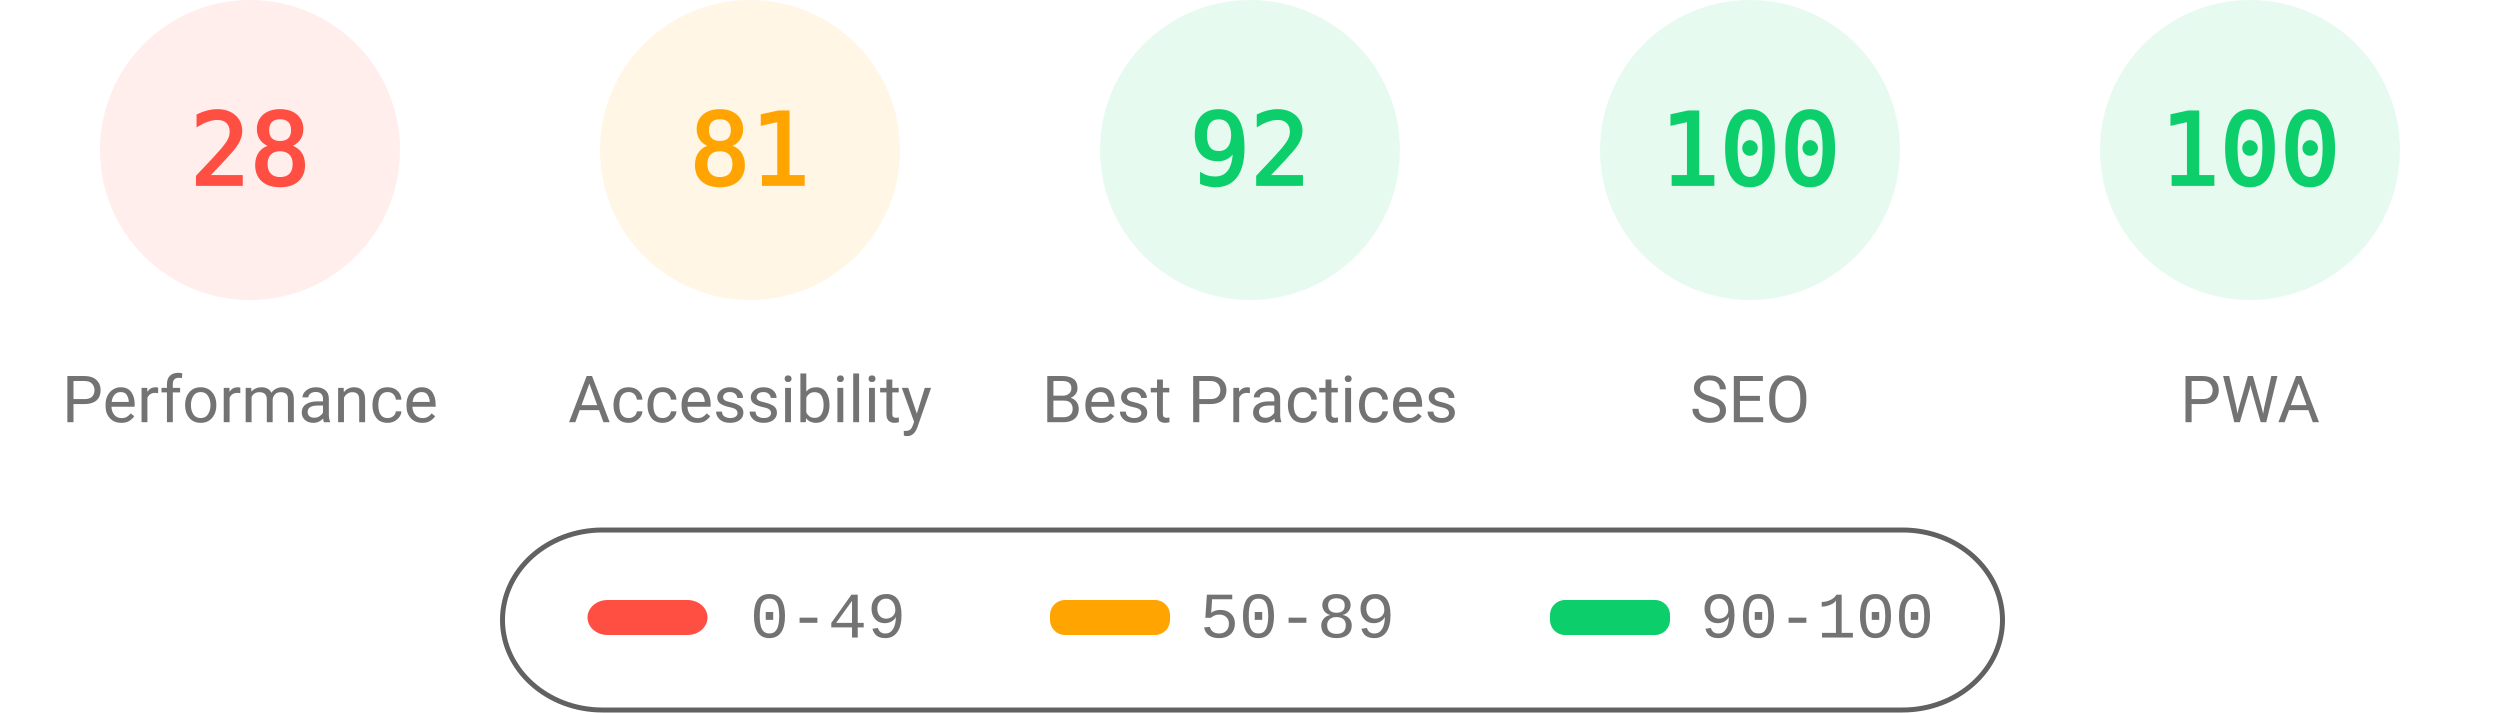
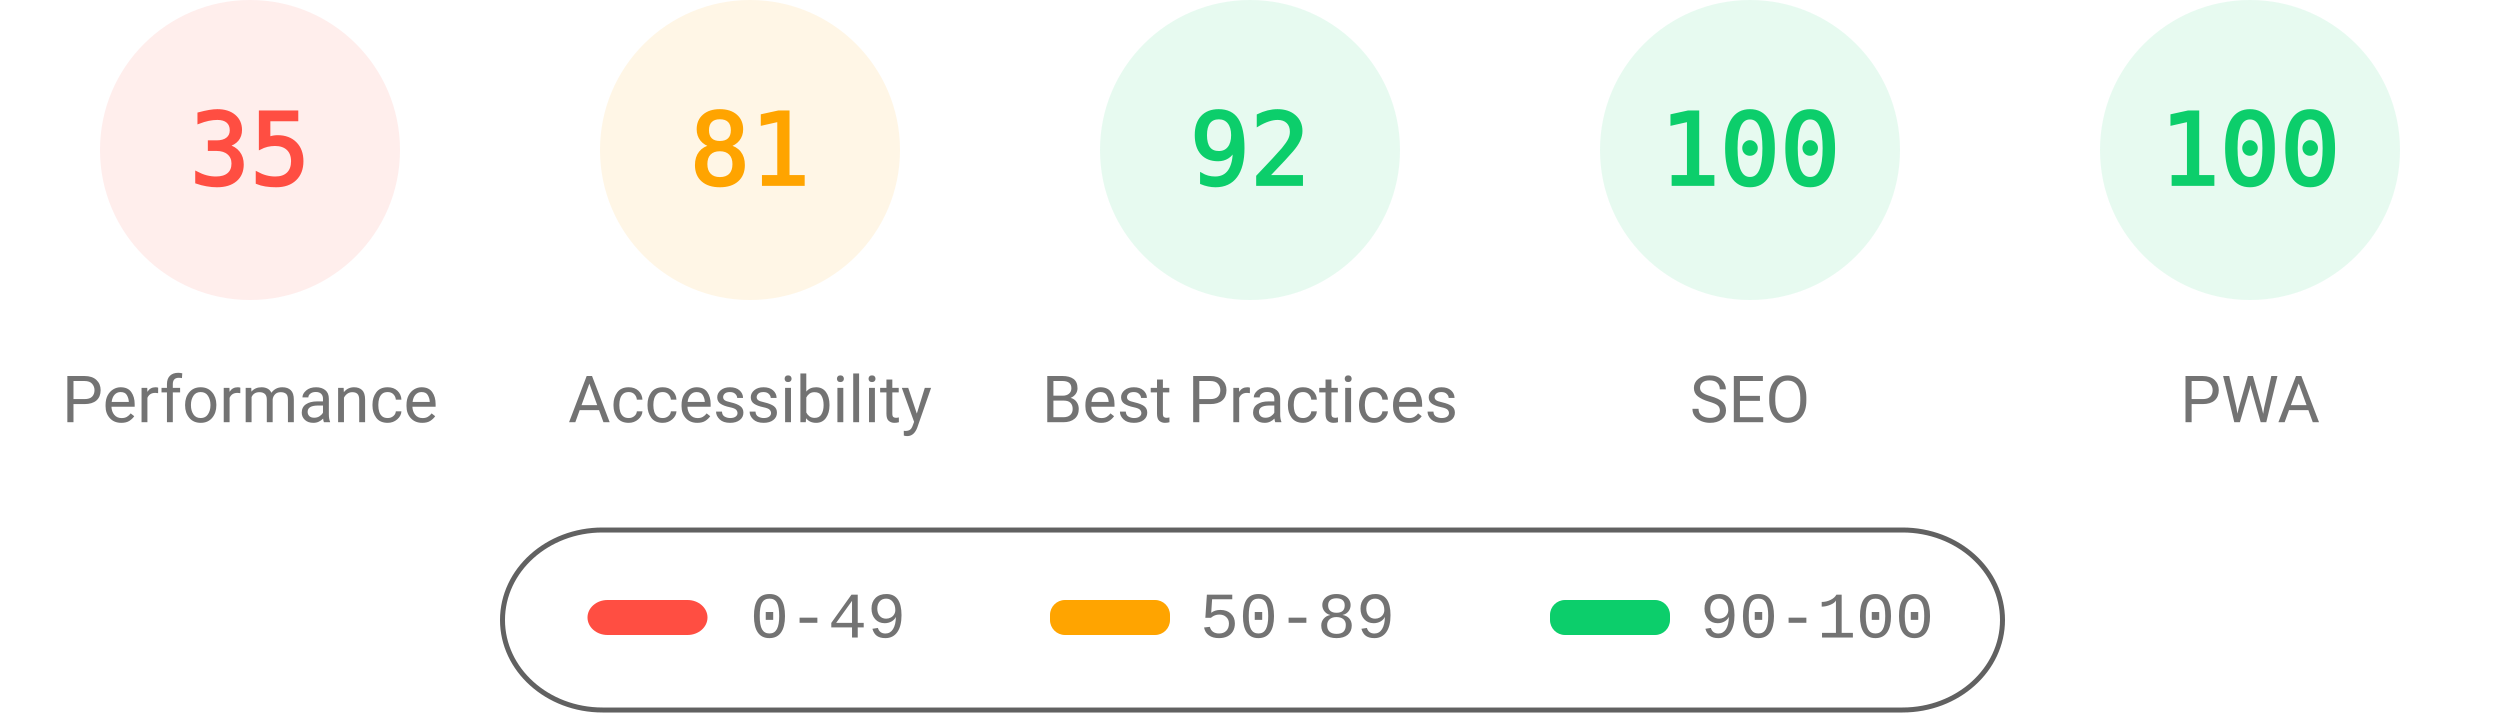
<svg xmlns="http://www.w3.org/2000/svg" fill="none" width="1000" height="285">
  <style>.gauge-base{opacity:.1}.gauge-arc{fill:none;animation-delay:250ms;stroke-linecap:round;transform:rotate(-90deg);transform-origin:100px 60px;animation:load-gauge 1s ease forwards}.guage-text{font-size:40px;font-family:monospace;text-align:center}.guage-red{color:#ff4e42;fill:#ff4e42;stroke:#ff4e42}.guage-orange{color:#ffa400;fill:#ffa400;stroke:#ffa400}.guage-green{color:#0cce6b;fill:#0cce6b;stroke:#0cce6b}.guage-undefined{color:#5c5c5c;fill:#5c5c5c;stroke:#5c5c5c}.guage-title{color:#737373;fill:#737373;stroke:none;font-size:26px;line-height:26px;font-family:Roboto,Halvetica,Arial,sans-serif}@keyframes load-gauge{from{stroke-dasharray:0 352.858}}</style>
  <svg class="guage-div guage-perf guage-red" viewBox="0 0 200 200" width="200" height="200">
    <circle class="gauge-base" r="56" cx="100" cy="60" stroke-width="8" />
-     <circle class="gauge-arc guage-arc-1" r="56" cx="100" cy="60" stroke-width="8" style="stroke-dasharray:98.52,351.858" />
-     <text class="guage-text" x="100" y="60" alignment-baseline="central" dominant-baseline="central" text-anchor="middle">28</text>
+     <circle class="gauge-arc guage-arc-1" r="56" cx="100" cy="60" stroke-width="8" style="stroke-dasharray:123.15,351.858" />
+     <text class="guage-text" x="100" y="60" alignment-baseline="central" dominant-baseline="central" text-anchor="middle">35</text>
    <text class="guage-title" x="100" y="160" alignment-baseline="central" dominant-baseline="central" text-anchor="middle">Performance</text>
  </svg>
  <svg class="guage-div guage-acc guage-orange" viewBox="0 0 200 200" width="200" height="200" x="200">
    <circle class="gauge-base" r="56" cx="100" cy="60" stroke-width="8" />
    <circle class="gauge-arc guage-arc-2" r="56" cx="100" cy="60" stroke-width="8" style="stroke-dasharray:285.005,351.858" />
    <text class="guage-text" x="100" y="60" alignment-baseline="central" dominant-baseline="central" text-anchor="middle">81</text>
    <text class="guage-title" x="100" y="160" alignment-baseline="central" dominant-baseline="central" text-anchor="middle">Accessibility</text>
  </svg>
  <svg class="guage-div guage-best guage-green" viewBox="0 0 200 200" width="200" height="200" x="400">
    <circle class="gauge-base" r="56" cx="100" cy="60" stroke-width="8" />
    <circle class="gauge-arc guage-arc-3" r="56" cx="100" cy="60" stroke-width="8" style="stroke-dasharray:323.709,351.858" />
    <text class="guage-text" x="100" y="60" alignment-baseline="central" dominant-baseline="central" text-anchor="middle">92</text>
    <text class="guage-title" x="100" y="160" alignment-baseline="central" dominant-baseline="central" text-anchor="middle">Best Practices</text>
  </svg>
  <svg class="guage-div guage-seo guage-green" viewBox="0 0 200 200" width="200" height="200" x="600">
    <circle class="gauge-base" r="56" cx="100" cy="60" stroke-width="8" />
    <circle class="gauge-arc guage-arc-4" r="56" cx="100" cy="60" stroke-width="8" style="stroke-dasharray:351.858,351.858" />
    <text class="guage-text" x="100" y="60" alignment-baseline="central" dominant-baseline="central" text-anchor="middle">100</text>
    <text class="guage-title" x="100" y="160" alignment-baseline="central" dominant-baseline="central" text-anchor="middle">SEO</text>
  </svg>
  <svg class="guage-div guage-pwa guage-green" viewBox="0 0 200 200" width="200" height="200" x="800">
    <circle class="gauge-base" r="56" cx="100" cy="60" stroke-width="8" />
    <circle class="gauge-arc guage-arc-4" r="56" cx="100" cy="60" stroke-width="8" style="stroke-dasharray:351.858,351.858" />
    <text class="guage-text" x="100" y="60" alignment-baseline="central" dominant-baseline="central" text-anchor="middle">100</text>
    <text class="guage-title" x="100" y="160" alignment-baseline="central" dominant-baseline="central" text-anchor="middle">PWA</text>
  </svg>
  <svg width="604" height="76" x="200" y="210">
    <path fill="none" id="canvas_background" d="M-1-1h604v80H-1z" />
    <rect fill-opacity="0" stroke="#616161" stroke-width="2" rx="40" id="svg_2" height="72" width="600" y="2" x="1" fill="#000" />
    <rect stroke="#000" rx="8" id="svg_3" height="14" width="48" y="30" x="35" stroke-opacity="null" stroke-width="0" fill="#ff4e42" />
    <rect stroke="#000" rx="6" id="svg_4" height="14" width="48" y="30" x="220" stroke-opacity="null" stroke-width="0" fill="#ffa400" />
    <rect stroke="#000" rx="6" id="svg_5" height="14" width="48" y="30" x="420" stroke-opacity="null" stroke-width="0" fill="#0cce6b" />
    <text xml:space="preserve" text-anchor="start" font-family="'Courier New', Courier, monospace" font-size="26" id="svg_6" y="45" x="100" stroke-opacity="null" stroke-width="0" stroke="#000" fill="#737373">0-49</text>
    <text xml:space="preserve" text-anchor="start" font-family="'Courier New', Courier, monospace" font-size="26" id="svg_7" y="45" x="280" stroke-opacity="null" stroke-width="0" stroke="#000" fill="#737373">50-89</text>
    <text xml:space="preserve" text-anchor="start" font-family="'Courier New', Courier, monospace" font-size="26" id="svg_8" y="45" x="480" stroke-opacity="null" stroke-width="0" stroke="#000" fill="#737373">90-100</text>
  </svg>
</svg>
